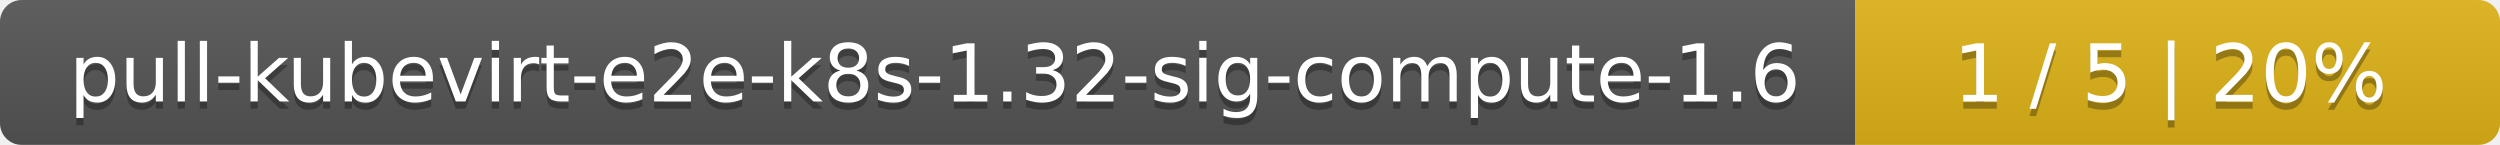
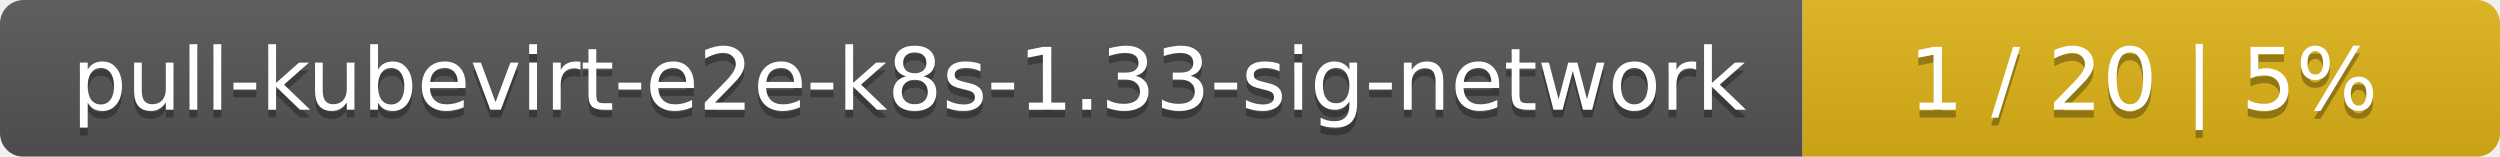
- <svg xmlns="http://www.w3.org/2000/svg" width="345" height="20">
+ <svg xmlns="http://www.w3.org/2000/svg" width="319" height="20">
  <linearGradient id="smooth" x2="0" y2="100%">
    <stop offset="0" stop-color="#bbb" stop-opacity=".1" />
    <stop offset="1" stop-opacity=".1" />
  </linearGradient>
  <mask id="round">
-     <rect width="345" height="20" rx="3" fill="#fff" />
+     <rect width="319" height="20" rx="3" fill="#fff" />
  </mask>
  <g mask="url(#round)">
-     <rect width="256" height="20" fill="#555" />
-     <rect x="256" width="89" height="20" fill="#dfb317" />
-     <rect width="345" height="20" fill="url(#smooth)" />
+     <rect width="230" height="20" fill="#555" />
+     <rect x="230" width="89" height="20" fill="#dfb317" />
+     <rect width="319" height="20" fill="url(#smooth)" />
  </g>
  <g fill="#fff" text-anchor="middle" font-family="DejaVu Sans,Verdana,Geneva,sans-serif" font-size="11">
-     <text x="129" y="15" fill="#010101" fill-opacity=".3">pull-kubevirt-e2e-k8s-1.32-sig-compute-1.6</text>
-     <text x="129" y="14">pull-kubevirt-e2e-k8s-1.32-sig-compute-1.6</text>
-     <text x="299.5" y="15" fill="#010101" fill-opacity=".3">1 / 5    |    20%</text>
-     <text x="299.5" y="14">1 / 5    |    20%</text>
+     <text x="116" y="15" fill="#010101" fill-opacity=".3">pull-kubevirt-e2e-k8s-1.33-sig-network</text>
+     <text x="116" y="14">pull-kubevirt-e2e-k8s-1.33-sig-network</text>
+     <text x="273.5" y="15" fill="#010101" fill-opacity=".3">1 / 20    |    5%</text>
+     <text x="273.5" y="14">1 / 20    |    5%</text>
  </g>
</svg>
